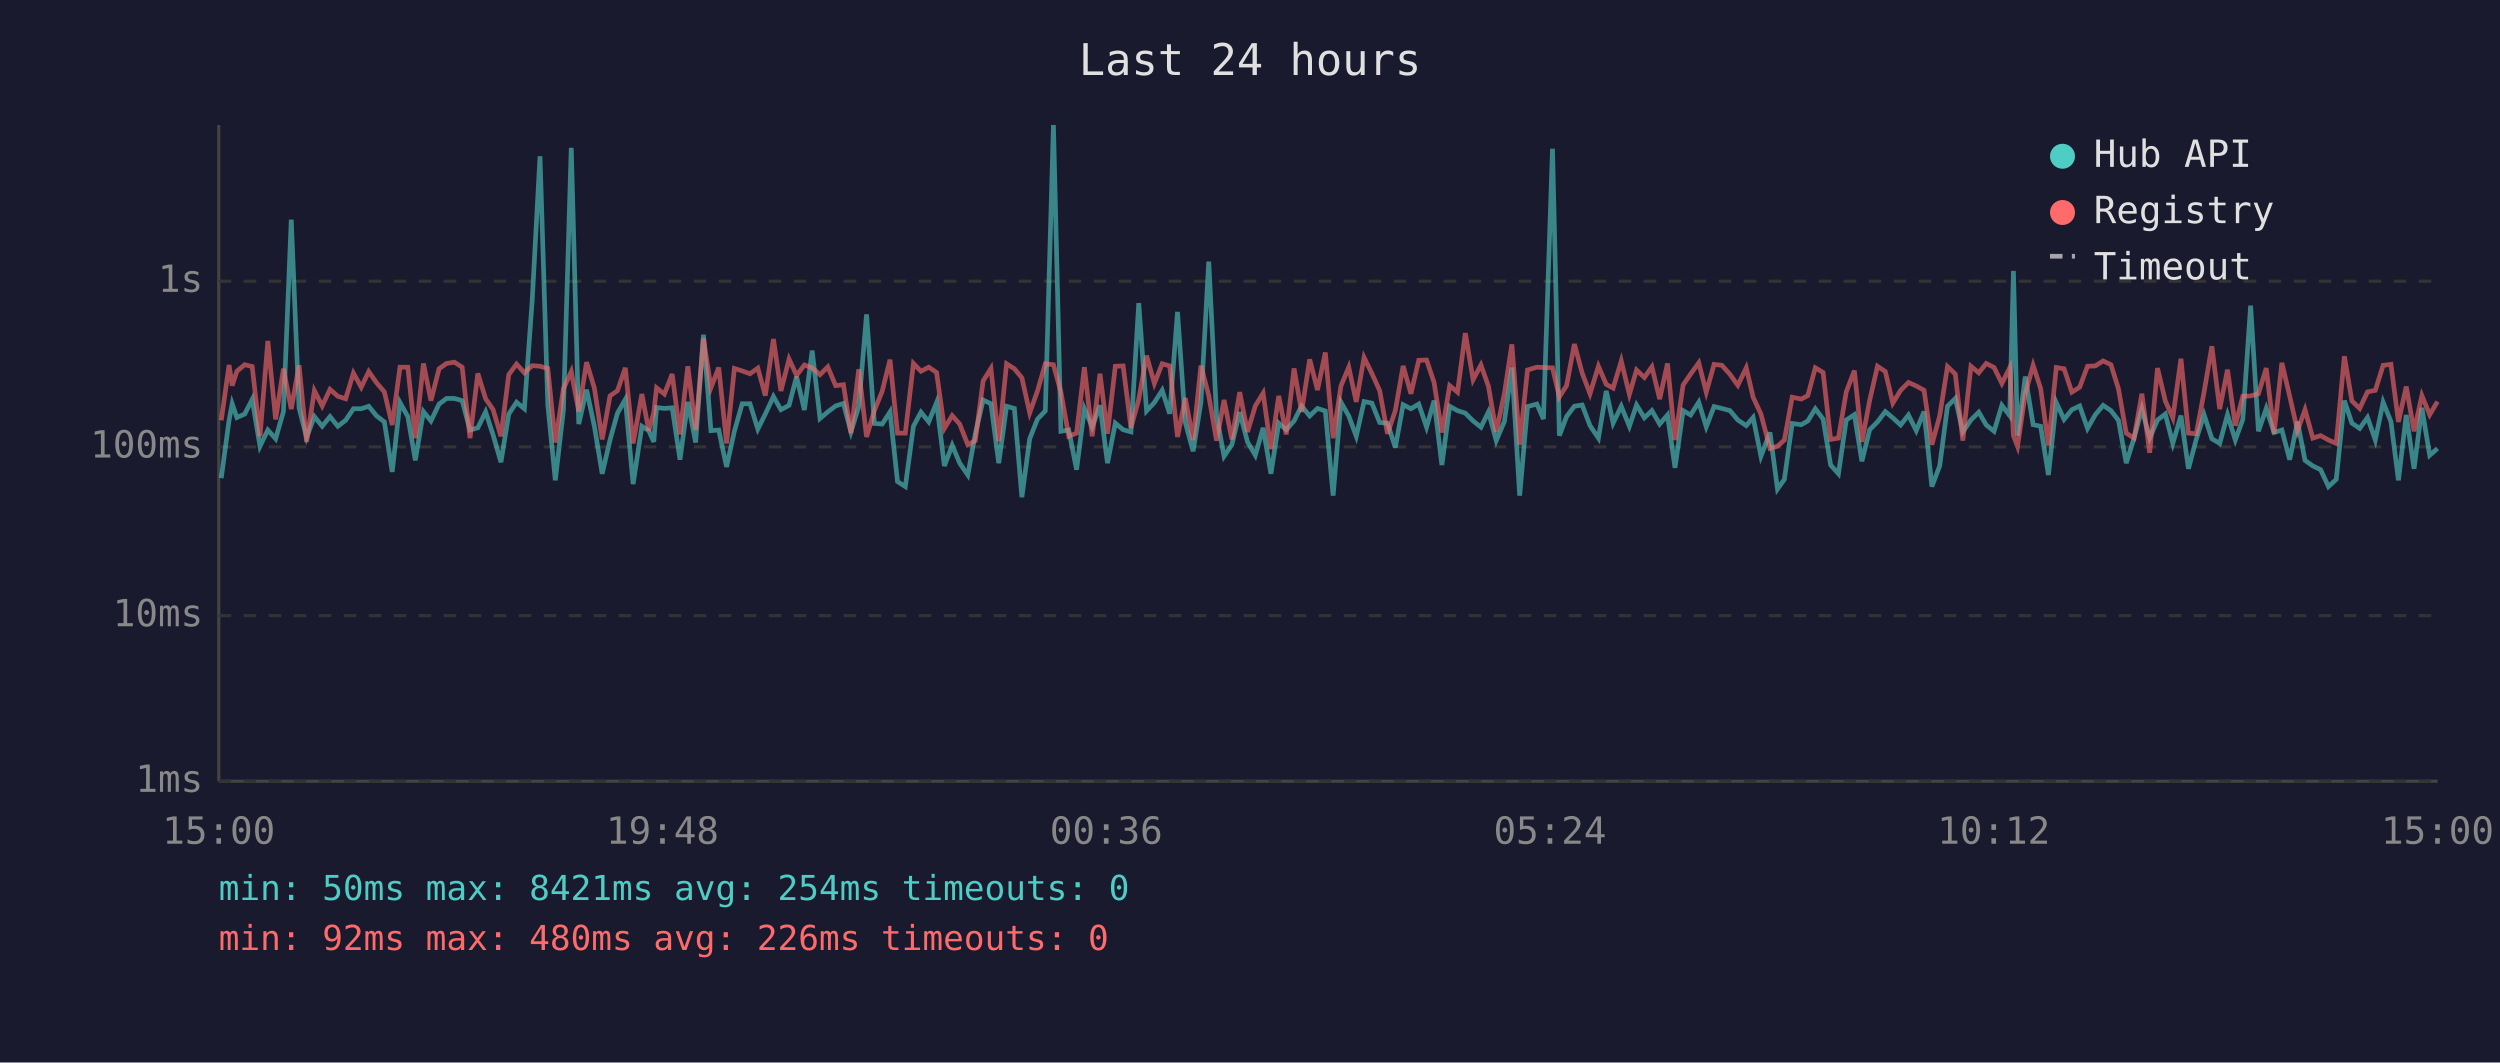
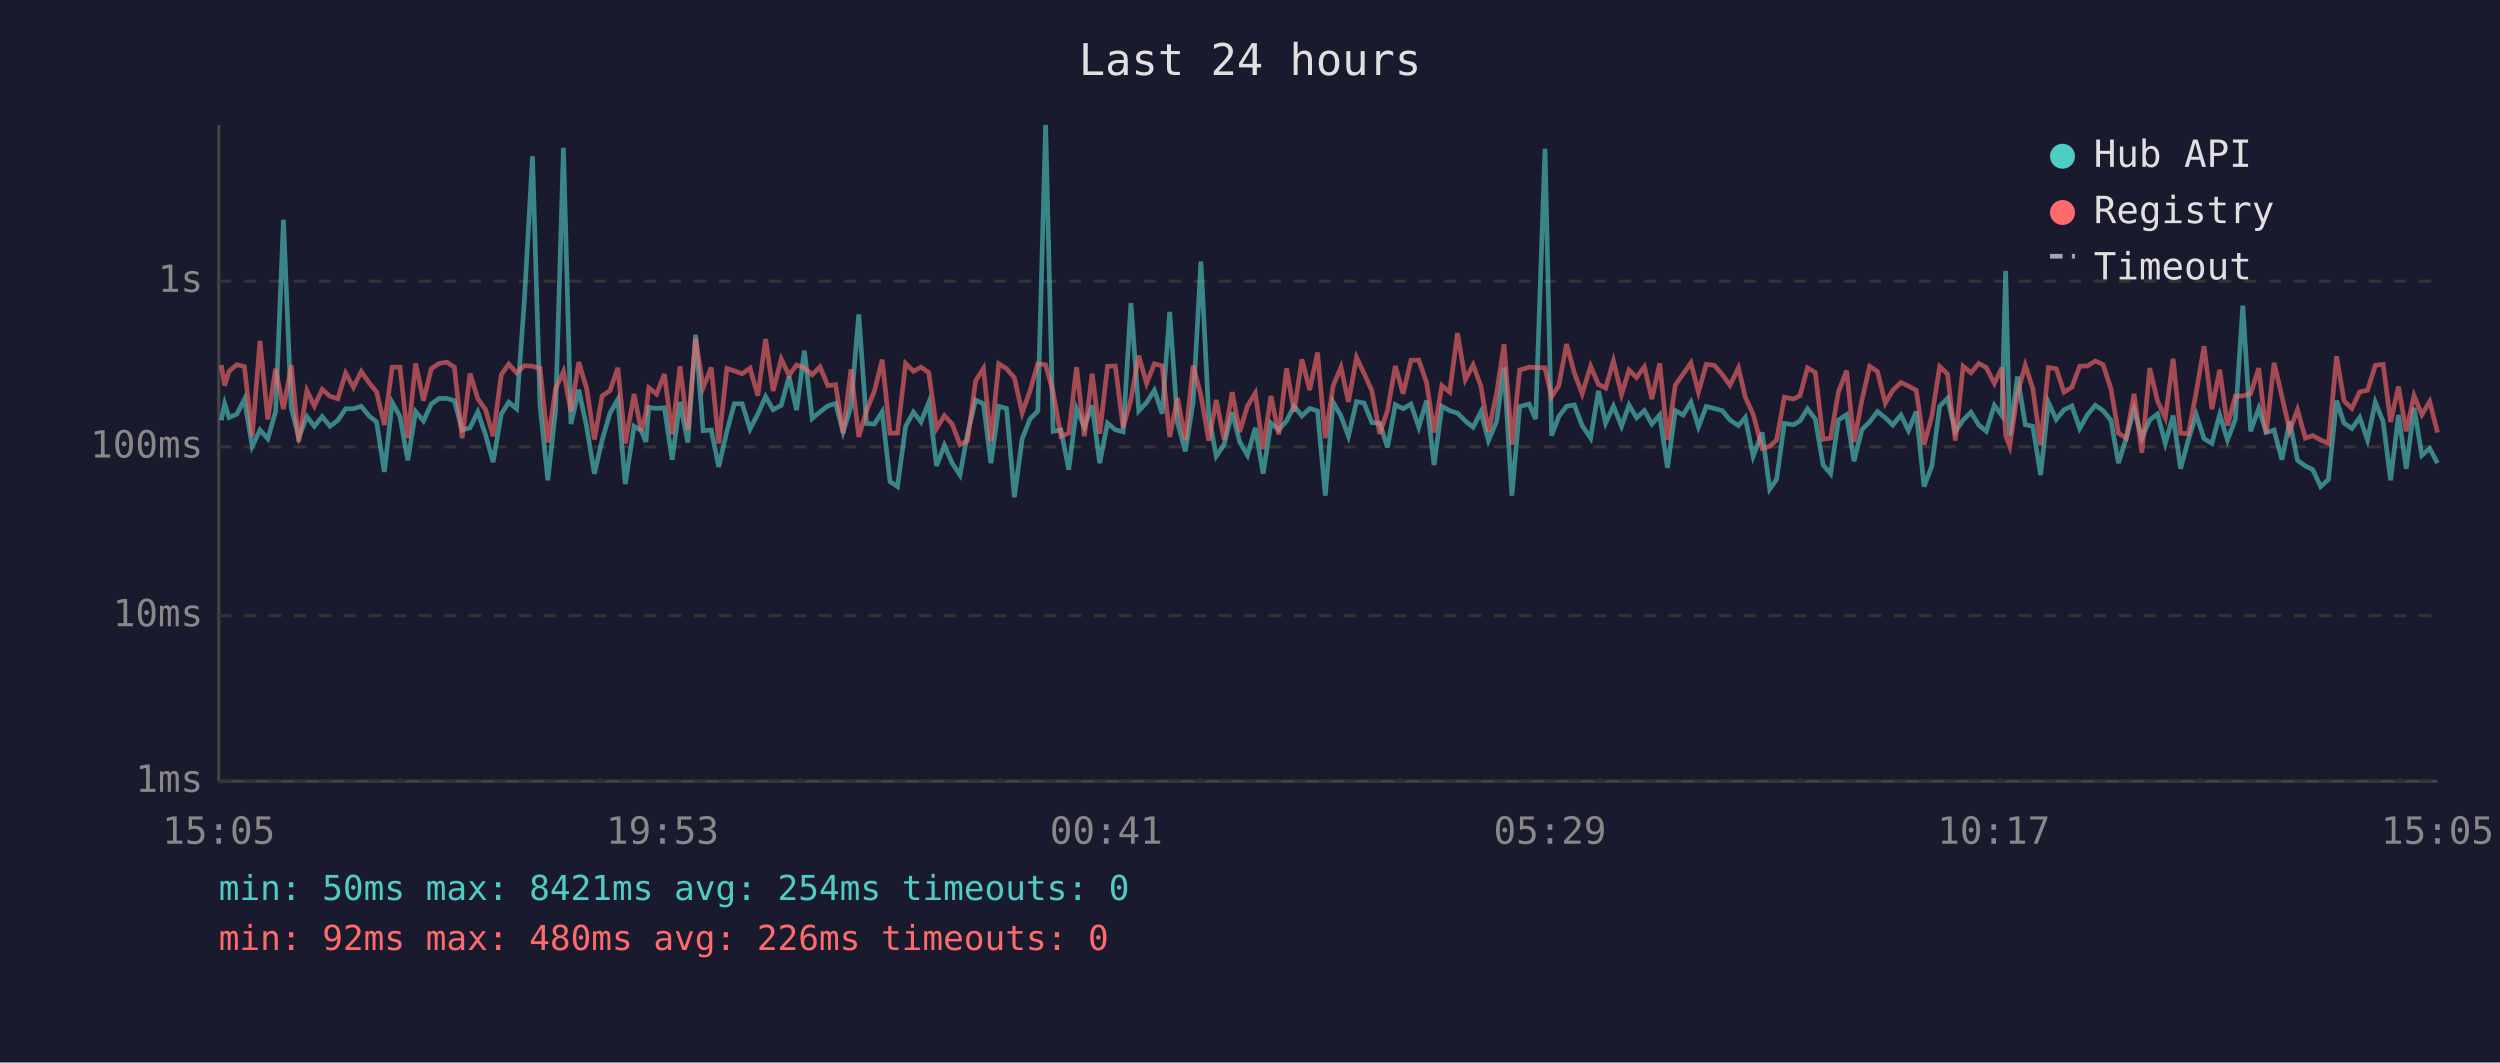
<svg xmlns="http://www.w3.org/2000/svg" viewBox="0 0 800 340" font-family="monospace" font-size="12">
  <rect width="800" height="340" fill="#1a1a2e" />
  <text x="400" y="24" fill="#e0e0e0" font-size="14" text-anchor="middle">Last 24 hours</text>
  <line x1="70" y1="40" x2="70" y2="250" stroke="#444" stroke-width="1" />
  <line x1="70" y1="250" x2="780" y2="250" stroke="#444" stroke-width="1" />
  <line x1="70" y1="250" x2="780" y2="250" stroke="#333" stroke-width="1" stroke-dasharray="4" />
  <text x="65" y="250" fill="#888" text-anchor="end" dominant-baseline="middle">1ms</text>
  <line x1="70" y1="197" x2="780" y2="197" stroke="#333" stroke-width="1" stroke-dasharray="4" />
  <text x="65" y="197" fill="#888" text-anchor="end" dominant-baseline="middle">10ms</text>
  <line x1="70" y1="143" x2="780" y2="143" stroke="#333" stroke-width="1" stroke-dasharray="4" />
  <text x="65" y="143" fill="#888" text-anchor="end" dominant-baseline="middle">100ms</text>
  <line x1="70" y1="90" x2="780" y2="90" stroke="#333" stroke-width="1" stroke-dasharray="4" />
  <text x="65" y="90" fill="#888" text-anchor="end" dominant-baseline="middle">1s</text>
-   <text x="70" y="270" fill="#888" text-anchor="middle">15:00</text>
-   <text x="212" y="270" fill="#888" text-anchor="middle">19:48</text>
-   <text x="354" y="270" fill="#888" text-anchor="middle">00:36</text>
-   <text x="496" y="270" fill="#888" text-anchor="middle">05:24</text>
-   <text x="638" y="270" fill="#888" text-anchor="middle">10:12</text>
-   <text x="780" y="270" fill="#888" text-anchor="middle">15:00</text>
-   <polyline points="70.8,153.0 73.3,134.5 74.3,129.2 75.8,133.6 78.3,132.5 80.7,127.8 83.2,142.8 85.7,137.6 88.2,140.4 90.7,131.7 93.2,70.3 95.7,130.5 98.1,140.0 100.6,133.3 103.1,136.4 105.6,133.3 108.1,136.4 110.6,134.5 113.1,130.8 115.6,130.8 118.0,130.0 120.5,133.1 123.0,135.0 125.5,151.0 128.0,128.8 130.5,133.3 132.9,147.3 135.5,131.7 137.9,134.7 140.5,129.3 142.9,127.5 145.4,127.5 147.9,128.2 150.4,137.6 152.9,136.9 155.4,131.8 157.8,139.2 160.3,147.9 162.8,132.5 165.3,128.7 167.8,130.8 170.3,96.2 172.8,50.0 175.3,129.6 177.7,153.7 180.3,131.2 182.8,47.3 185.2,135.7 187.7,124.7 190.2,136.4 192.7,151.6 195.2,140.8 197.6,132.2 200.1,127.8 202.6,154.9 205.4,136.4 207.6,137.8 209.2,141.4 210.1,130.4 212.6,130.7 215.1,130.5 217.6,147.1 220.1,128.6 222.6,141.6 225.1,107.1 227.5,137.8 230.0,137.6 232.5,149.4 235.0,138.0 237.5,129.2 240.0,129.2 242.5,137.3 244.9,132.5 247.5,126.9 249.9,131.1 252.5,129.7 254.9,120.5 257.4,131.2 259.9,112.2 262.4,133.9 264.9,131.8 267.4,129.9 269.9,129.1 272.3,138.2 274.8,130.1 277.3,100.6 279.8,135.5 282.3,135.7 284.8,131.8 287.2,154.1 289.7,155.7 292.3,136.4 294.7,131.9 297.2,135.0 299.7,128.8 302.2,149.1 304.7,142.5 307.1,148.2 309.7,152.0 312.1,138.8 314.6,128.0 317.1,129.2 319.6,148.2 322.1,130.0 324.6,130.7 327.0,159.1 329.5,140.4 332.0,134.1 334.5,131.5 337.1,40.0 339.5,138.0 342.0,137.6 344.5,150.3 347.0,130.8 349.5,136.6 352.0,129.7 354.4,148.2 356.9,135.4 359.4,137.5 361.9,138.2 364.4,97.0 366.9,131.5 369.4,128.8 371.9,124.9 374.3,132.4 376.8,99.8 379.3,135.2 381.8,144.4 384.3,128.7 386.8,83.7 389.3,133.1 391.7,146.0 394.2,142.3 396.7,131.9 399.2,141.4 401.7,145.7 404.2,136.9 406.7,151.6 409.2,135.4 411.6,137.5 414.1,134.7 416.5,129.9 419.1,133.1 421.6,130.7 424.1,131.5 426.6,158.6 429.1,128.7 431.6,133.1 434.0,139.6 436.5,128.5 439.0,129.0 441.5,135.2 444.0,135.4 446.5,143.2 449.0,129.5 451.5,130.8 454.0,129.3 456.5,136.7 458.9,128.2 461.4,148.8 463.9,130.0 466.4,131.4 468.9,132.2 471.4,134.7 473.9,136.7 476.3,131.8 478.8,141.0 481.4,134.9 483.8,117.6 486.3,158.6 488.8,130.1 491.8,129.3 493.9,134.1 496.8,47.6 499.0,139.4 501.3,133.3 503.8,130.0 506.3,129.6 508.8,136.2 511.5,140.2 514.0,125.1 516.2,135.4 518.8,130.0 521.4,136.4 523.7,129.6 526.2,133.7 528.6,131.4 531.1,135.7 533.6,132.8 536.0,149.7 538.6,131.4 541.0,132.8 543.6,128.7 546.0,136.6 548.5,130.1 551.0,130.7 553.6,131.4 556.1,134.4 558.8,136.2 561.0,133.6 563.5,146.0 566.4,138.4 568.8,156.5 571.0,153.4 573.5,135.5 576.4,135.9 578.5,134.7 580.9,130.8 583.4,134.1 585.8,148.8 588.3,151.6 590.8,134.4 593.4,132.7 595.8,147.6 598.3,137.5 600.8,135.0 603.3,131.7 605.7,133.7 608.2,136.0 610.7,132.8 613.2,137.8 615.7,131.7 618.2,155.7 620.7,149.1 623.2,130.0 625.7,127.5 628.1,138.2 630.7,134.4 633.2,131.9 635.6,136.0 638.1,138.0 640.6,129.7 643.1,133.0 644.3,86.7 645.6,139.4 648.1,120.5 650.6,135.9 653.0,136.4 655.5,152.0 658.0,128.8 660.5,134.2 663.0,131.1 665.5,129.9 668.0,137.1 670.5,132.7 673.0,129.7 675.5,131.4 677.9,134.5 680.4,148.2 682.9,140.2 685.4,130.8 687.9,140.2 690.4,134.4 692.9,132.5 695.3,141.9 697.9,133.0 700.3,150.0 702.8,140.6 705.3,132.7 707.8,140.4 710.3,141.9 712.8,132.7 715.3,140.8 717.7,134.2 720.2,97.8 722.7,138.0 725.2,130.7 727.7,138.4 730.2,137.6 732.7,147.1 735.2,134.9 737.6,147.3 740.1,149.1 742.6,150.3 745.1,155.7 747.6,153.4 750.2,128.2 752.6,135.4 755.1,137.1 757.6,133.6 760.1,140.8 762.6,128.7 765.1,134.9 767.5,153.7 770.0,132.8 772.5,150.0 775.0,130.5 777.5,145.7 780.0,143.5" fill="none" stroke="#4ecdc4" stroke-width="1.5" opacity="0.6" />
-   <polyline points="70.8,134.5 73.3,116.8 74.3,123.4 75.8,118.8 78.3,116.7 80.7,117.3 83.2,139.6 85.7,109.1 88.2,134.2 90.7,118.0 93.2,130.9 95.7,116.9 98.1,141.4 100.6,125.0 103.1,129.9 105.6,124.6 108.1,126.8 110.6,127.6 113.1,119.4 115.6,123.9 118.0,118.9 120.5,122.5 123.0,125.4 125.5,136.0 128.0,117.5 130.5,117.5 132.9,140.2 135.5,116.3 137.9,128.2 140.5,118.0 142.9,116.3 145.4,115.9 147.9,117.5 150.4,140.2 152.9,119.5 155.4,127.6 157.8,131.1 160.3,139.6 162.8,119.9 165.3,116.5 167.8,119.3 170.3,117.0 172.8,117.2 175.3,117.9 177.7,141.6 180.3,124.4 182.8,118.9 185.2,131.7 187.7,115.9 190.2,124.2 192.7,140.6 195.2,126.7 197.6,125.0 200.1,117.7 202.6,141.9 205.4,126.1 207.6,137.8 209.2,132.1 210.1,124.1 212.6,126.1 215.1,119.7 217.6,139.0 220.1,117.2 222.6,137.6 225.1,108.3 227.5,124.1 230.0,117.6 232.5,141.9 235.0,117.9 237.5,118.7 240.0,119.6 242.5,117.8 244.9,126.6 247.5,108.5 249.9,125.1 252.5,114.9 254.9,120.1 257.4,116.8 259.9,117.7 262.4,119.9 264.9,117.4 267.4,123.4 269.9,123.1 272.3,138.6 274.8,118.2 277.3,139.8 279.8,131.4 282.3,125.2 284.8,115.1 287.2,138.6 289.7,138.6 292.3,116.3 294.7,118.8 297.2,117.5 299.7,119.2 302.2,137.1 304.7,133.0 307.1,135.7 309.7,142.3 312.1,141.0 314.6,121.9 317.1,117.9 319.6,141.2 322.1,116.4 324.6,118.0 327.0,120.9 329.5,132.1 332.0,125.1 334.5,116.4 337.1,116.7 339.5,125.5 342.0,139.6 344.5,138.6 347.0,117.5 349.5,139.6 352.0,119.6 354.4,138.8 356.9,117.2 359.4,117.1 361.9,136.9 364.4,127.8 366.9,113.8 369.4,122.7 371.9,116.4 374.3,117.1 376.8,139.8 379.3,127.4 381.8,140.8 384.3,117.0 386.8,126.6 389.3,141.0 391.7,128.0 394.2,140.6 396.7,125.5 399.2,138.2 401.7,129.9 404.2,125.8 406.7,143.7 409.2,126.7 411.6,139.0 414.1,117.9 416.5,131.8 419.1,115.0 421.6,124.8 424.1,112.8 426.6,140.2 429.1,123.5 431.6,117.5 434.0,128.6 436.5,114.4 439.0,119.5 441.5,125.0 444.0,138.8 446.5,131.4 449.0,117.1 451.5,126.0 454.0,115.3 456.5,115.2 458.9,122.4 461.4,138.4 463.9,123.4 466.4,125.5 468.9,106.6 471.4,121.5 473.9,116.8 476.3,123.6 478.8,138.2 481.4,125.9 483.8,110.2 486.3,142.3 488.8,118.4 491.8,117.5 493.9,117.6 496.8,117.7 499.0,127.0 501.3,123.4 503.8,110.1 506.3,119.4 508.8,126.0 511.5,117.2 514.0,123.0 516.2,124.2 518.8,115.5 521.4,126.2 523.7,118.4 526.2,120.8 528.6,117.4 531.1,127.7 533.6,116.3 536.0,140.8 538.6,123.2 541.0,119.7 543.6,116.1 546.0,125.5 548.5,116.6 551.0,116.9 553.6,119.8 556.1,123.3 558.8,117.7 561.0,127.1 563.5,132.5 566.4,143.5 568.8,142.8 571.0,140.8 573.5,127.1 576.4,127.7 578.5,126.6 580.9,117.7 583.4,119.2 585.8,140.6 588.3,140.2 590.8,125.4 593.4,118.6 595.8,141.4 598.3,128.1 600.8,117.2 603.3,118.9 605.7,129.0 608.2,124.9 610.7,122.4 613.2,123.5 615.7,124.9 618.2,142.3 620.7,133.1 623.2,117.3 625.7,119.7 628.1,141.0 630.7,117.2 633.2,119.3 635.6,116.3 638.1,117.6 640.6,122.7 643.1,117.7 644.3,139.4 645.6,142.8 648.1,125.9 650.6,116.9 653.0,124.3 655.5,142.5 658.0,117.6 660.5,118.0 663.0,125.5 665.5,123.9 668.0,117.2 670.5,117.1 673.0,115.5 675.5,116.7 677.9,124.4 680.4,138.6 682.9,140.2 685.4,126.0 687.9,144.9 690.4,117.8 692.9,128.3 695.3,133.7 697.9,114.8 700.3,138.6 702.8,138.8 705.3,125.5 707.8,110.8 710.3,130.9 712.8,118.3 715.3,136.2 717.7,126.8 720.2,126.7 722.7,126.0 725.2,117.8 727.7,138.8 730.2,116.1 732.7,126.8 735.2,137.8 737.6,131.1 740.1,140.2 742.6,139.4 745.1,140.8 747.6,141.9 750.2,114.0 752.6,128.3 755.1,130.7 757.6,125.4 760.1,124.9 762.6,116.9 765.1,116.6 767.5,135.0 770.0,123.7 772.5,138.0 775.0,126.6 777.5,132.7 780.0,128.5" fill="none" stroke="#ff6b6b" stroke-width="1.5" opacity="0.6" />
+   <text x="70" y="270" fill="#888" text-anchor="middle">15:05</text>
+   <text x="212" y="270" fill="#888" text-anchor="middle">19:53</text>
+   <text x="354" y="270" fill="#888" text-anchor="middle">00:41</text>
+   <text x="496" y="270" fill="#888" text-anchor="middle">05:29</text>
+   <text x="638" y="270" fill="#888" text-anchor="middle">10:17</text>
+   <text x="780" y="270" fill="#888" text-anchor="middle">15:05</text>
+   <polyline points="70.8,134.5 71.9,129.2 73.3,133.6 75.8,132.5 78.2,127.8 80.7,142.8 83.2,137.6 85.7,140.4 88.2,131.7 90.7,70.3 93.2,130.5 95.6,140.0 98.2,133.3 100.6,136.4 103.1,133.3 105.6,136.4 108.1,134.5 110.6,130.8 113.1,130.8 115.6,130.0 118.1,133.1 120.5,135.0 123.0,151.0 125.5,128.8 128.0,133.3 130.5,147.3 133.0,131.7 135.5,134.7 138.0,129.3 140.5,127.5 143.0,127.5 145.4,128.2 147.9,137.6 150.4,136.9 152.9,131.8 155.4,139.2 157.8,147.9 160.4,132.5 162.8,128.7 165.3,130.8 167.8,96.2 170.4,50.0 172.8,129.6 175.3,153.7 177.8,131.2 180.3,47.3 182.7,135.7 185.2,124.7 187.7,136.4 190.2,151.6 192.7,140.8 195.2,132.2 197.7,127.8 200.1,154.9 202.9,136.4 205.2,137.8 206.7,141.4 207.6,130.4 210.1,130.7 212.6,130.5 215.1,147.1 217.6,128.6 220.1,141.6 222.6,107.1 225.0,137.8 227.6,137.6 230.0,149.4 232.6,138.0 235.0,129.2 237.5,129.2 240.0,137.3 242.5,132.5 245.0,126.9 247.4,131.1 250.0,129.7 252.5,120.5 254.9,131.2 257.4,112.2 259.9,133.9 262.4,131.8 264.9,129.9 267.4,129.1 269.8,138.2 272.3,130.1 274.8,100.6 277.3,135.5 279.8,135.7 282.3,131.8 284.8,154.1 287.2,155.7 289.8,136.4 292.3,131.9 294.7,135.0 297.2,128.8 299.7,149.1 302.2,142.5 304.7,148.2 307.2,152.0 309.6,138.8 312.2,128.0 314.7,129.2 317.1,148.2 319.6,130.0 322.1,130.7 324.6,159.1 327.1,140.4 329.6,134.1 332.1,131.5 334.6,40.0 337.0,138.0 339.5,137.6 342.0,150.3 344.5,130.8 347.0,136.6 349.5,129.7 351.9,148.2 354.4,135.4 356.9,137.5 359.4,138.2 361.9,97.0 364.4,131.5 366.9,128.8 369.4,124.9 371.9,132.4 374.3,99.8 376.8,135.2 379.3,144.4 381.8,128.7 384.3,83.7 386.8,133.1 389.2,146.0 391.7,142.3 394.3,131.9 396.7,141.4 399.2,145.7 401.7,136.9 404.2,151.6 406.7,135.4 409.2,137.5 411.7,134.7 414.1,129.9 416.6,133.1 419.1,130.7 421.6,131.5 424.1,158.6 426.6,128.7 429.1,133.1 431.5,139.6 434.1,128.5 436.5,129.0 439.0,135.2 441.5,135.4 444.0,143.2 446.5,129.5 449.0,130.8 451.5,129.3 454.0,136.7 456.5,128.2 458.9,148.8 461.4,130.0 463.9,131.4 466.4,132.2 468.9,134.7 471.4,136.7 473.9,131.8 476.3,141.0 478.9,134.9 481.3,117.6 483.8,158.6 486.3,130.1 489.3,129.3 491.4,134.1 494.4,47.6 496.5,139.4 498.8,133.3 501.3,130.0 503.8,129.6 506.3,136.2 509.0,140.2 511.5,125.1 513.8,135.4 516.3,130.0 518.9,136.4 521.3,129.6 523.7,133.7 526.2,131.4 528.6,135.7 531.1,132.8 533.6,149.7 536.1,131.4 538.6,132.8 541.1,128.7 543.5,136.6 546.0,130.1 548.6,130.7 551.1,131.4 553.6,134.4 556.3,136.2 558.5,133.6 561.0,146.0 563.9,138.4 566.3,156.5 568.5,153.4 571.0,135.5 573.9,135.9 576.0,134.7 578.4,130.8 580.9,134.1 583.4,148.8 585.8,151.6 588.3,134.4 590.9,132.7 593.3,147.6 595.8,137.5 598.3,135.0 600.8,131.7 603.3,133.7 605.7,136.0 608.3,132.8 610.7,137.8 613.2,131.7 615.7,155.7 618.2,149.1 620.7,130.0 623.2,127.5 625.7,138.2 628.2,134.4 630.7,131.9 633.2,136.0 635.6,138.0 638.2,129.7 640.6,133.0 641.8,86.7 643.1,139.4 645.6,120.5 648.1,135.9 650.5,136.4 653.0,152.0 655.5,128.8 658.0,134.2 660.5,131.1 663.0,129.9 665.5,137.1 668.0,132.7 670.5,129.7 673.0,131.4 675.5,134.5 677.9,148.2 680.4,140.2 682.9,130.8 685.4,140.2 687.9,134.4 690.4,132.5 692.9,141.9 695.4,133.0 697.8,150.0 700.3,140.6 702.8,132.7 705.3,140.4 707.8,141.9 710.3,132.7 712.8,140.8 715.3,134.2 717.7,97.8 720.2,138.0 722.8,130.7 725.2,138.4 727.7,137.6 730.2,147.1 732.7,134.9 735.2,147.3 737.7,149.1 740.1,150.3 742.6,155.7 745.1,153.4 747.7,128.2 750.1,135.4 752.6,137.1 755.1,133.6 757.6,140.8 760.1,128.7 762.6,134.9 765.0,153.7 767.5,132.8 770.0,150.0 772.5,130.5 775.0,145.7 777.5,143.5 780.0,148.2" fill="none" stroke="#4ecdc4" stroke-width="1.5" opacity="0.6" />
+   <polyline points="70.8,116.8 71.9,123.4 73.3,118.8 75.8,116.7 78.2,117.3 80.7,139.6 83.2,109.1 85.7,134.2 88.2,118.0 90.7,130.9 93.2,116.9 95.6,141.4 98.2,125.0 100.6,129.9 103.1,124.6 105.6,126.8 108.1,127.6 110.6,119.4 113.1,123.9 115.6,118.9 118.1,122.5 120.5,125.4 123.0,136.0 125.5,117.5 128.0,117.5 130.5,140.2 133.0,116.3 135.5,128.2 138.0,118.0 140.5,116.3 143.0,115.9 145.4,117.5 147.9,140.2 150.4,119.5 152.9,127.6 155.4,131.1 157.8,139.6 160.4,119.9 162.8,116.5 165.3,119.3 167.8,117.0 170.4,117.2 172.8,117.9 175.3,141.6 177.8,124.4 180.3,118.9 182.7,131.7 185.2,115.9 187.7,124.2 190.2,140.6 192.7,126.7 195.2,125.0 197.7,117.7 200.1,141.9 202.9,126.1 205.2,137.8 206.7,132.1 207.6,124.1 210.1,126.1 212.6,119.7 215.1,139.0 217.6,117.2 220.1,137.6 222.6,108.3 225.0,124.1 227.6,117.6 230.0,141.9 232.6,117.9 235.0,118.7 237.5,119.6 240.0,117.8 242.5,126.6 245.0,108.5 247.4,125.1 250.0,114.9 252.5,120.1 254.9,116.8 257.4,117.7 259.9,119.9 262.4,117.4 264.9,123.4 267.4,123.1 269.8,138.6 272.3,118.2 274.8,139.8 277.3,131.4 279.8,125.2 282.3,115.1 284.8,138.6 287.2,138.6 289.8,116.3 292.3,118.8 294.7,117.5 297.2,119.2 299.7,137.1 302.2,133.0 304.7,135.7 307.2,142.3 309.6,141.0 312.2,121.9 314.7,117.9 317.1,141.2 319.6,116.4 322.1,118.0 324.6,120.9 327.1,132.1 329.6,125.1 332.1,116.4 334.6,116.7 337.0,125.5 339.5,139.6 342.0,138.6 344.5,117.5 347.0,139.6 349.5,119.6 351.9,138.8 354.4,117.2 356.9,117.1 359.4,136.9 361.9,127.8 364.4,113.8 366.9,122.7 369.4,116.4 371.9,117.1 374.3,139.8 376.8,127.4 379.3,140.8 381.8,117.0 384.3,126.6 386.8,141.0 389.2,128.0 391.7,140.6 394.3,125.5 396.7,138.2 399.2,129.9 401.7,125.8 404.2,143.7 406.7,126.7 409.2,139.0 411.7,117.9 414.1,131.8 416.6,115.0 419.1,124.8 421.6,112.8 424.1,140.2 426.6,123.5 429.1,117.5 431.5,128.6 434.1,114.4 436.5,119.5 439.0,125.0 441.5,138.8 444.0,131.4 446.5,117.1 449.0,126.0 451.5,115.3 454.0,115.2 456.5,122.4 458.9,138.4 461.4,123.4 463.9,125.5 466.4,106.6 468.9,121.5 471.4,116.8 473.9,123.6 476.3,138.2 478.9,125.9 481.3,110.2 483.8,142.3 486.3,118.4 489.3,117.5 491.4,117.6 494.4,117.7 496.5,127.0 498.8,123.4 501.3,110.1 503.8,119.4 506.3,126.0 509.0,117.2 511.5,123.0 513.8,124.2 516.3,115.5 518.9,126.2 521.3,118.4 523.7,120.8 526.2,117.4 528.6,127.7 531.1,116.3 533.6,140.8 536.1,123.2 538.6,119.7 541.1,116.1 543.5,125.5 546.0,116.6 548.6,116.9 551.1,119.8 553.6,123.3 556.3,117.7 558.5,127.1 561.0,132.5 563.9,143.5 566.3,142.8 568.5,140.8 571.0,127.1 573.9,127.7 576.0,126.6 578.4,117.7 580.9,119.2 583.4,140.6 585.8,140.2 588.3,125.4 590.9,118.6 593.3,141.4 595.8,128.1 598.3,117.2 600.8,118.9 603.3,129.0 605.7,124.9 608.3,122.4 610.7,123.5 613.2,124.9 615.7,142.3 618.2,133.1 620.7,117.3 623.2,119.7 625.7,141.0 628.2,117.2 630.7,119.3 633.2,116.3 635.6,117.6 638.2,122.7 640.6,117.7 641.8,139.4 643.1,142.8 645.6,125.9 648.1,116.9 650.5,124.3 653.0,142.5 655.5,117.6 658.0,118.0 660.5,125.5 663.0,123.9 665.5,117.2 668.0,117.1 670.5,115.5 673.0,116.7 675.5,124.4 677.9,138.6 680.4,140.2 682.9,126.0 685.4,144.9 687.9,117.8 690.4,128.3 692.9,133.7 695.4,114.8 697.8,138.6 700.3,138.8 702.8,125.5 705.3,110.8 707.8,130.9 710.3,118.3 712.8,136.2 715.3,126.8 717.7,126.7 720.2,126.0 722.8,117.8 725.2,138.8 727.7,116.1 730.2,126.8 732.7,137.8 735.2,131.1 737.7,140.2 740.1,139.4 742.6,140.8 745.1,141.9 747.7,114.0 750.1,128.3 752.6,130.7 755.1,125.4 757.6,124.9 760.1,116.9 762.6,116.6 765.0,135.0 767.5,123.7 770.0,138.0 772.5,126.6 775.0,132.7 777.5,128.5 780.0,138.4" fill="none" stroke="#ff6b6b" stroke-width="1.5" opacity="0.6" />
  <circle cx="660" cy="50" r="4" fill="#4ecdc4" />
  <text x="670" y="50" fill="#e0e0e0" dominant-baseline="middle">Hub API</text>
  <circle cx="660" cy="68" r="4" fill="#ff6b6b" />
  <text x="670" y="68" fill="#e0e0e0" dominant-baseline="middle">Registry</text>
  <line x1="656" y1="82" x2="664" y2="82" stroke="#e0e0e0" stroke-width="1.5" stroke-dasharray="4,3" opacity="0.7" />
  <text x="670" y="86" fill="#e0e0e0" dominant-baseline="middle">Timeout</text>
  <text x="70" y="288" fill="#4ecdc4" font-size="11">min: 50ms  max: 8421ms  avg: 254ms  timeouts: 0</text>
  <text x="70" y="304" fill="#ff6b6b" font-size="11">min: 92ms  max: 480ms  avg: 226ms  timeouts: 0</text>
</svg>
